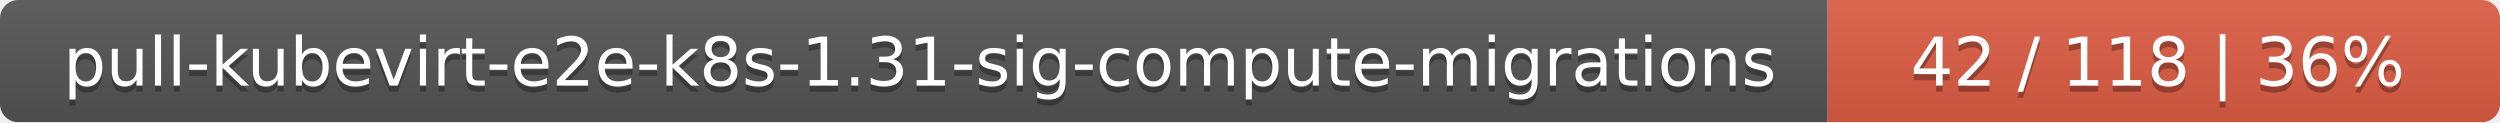
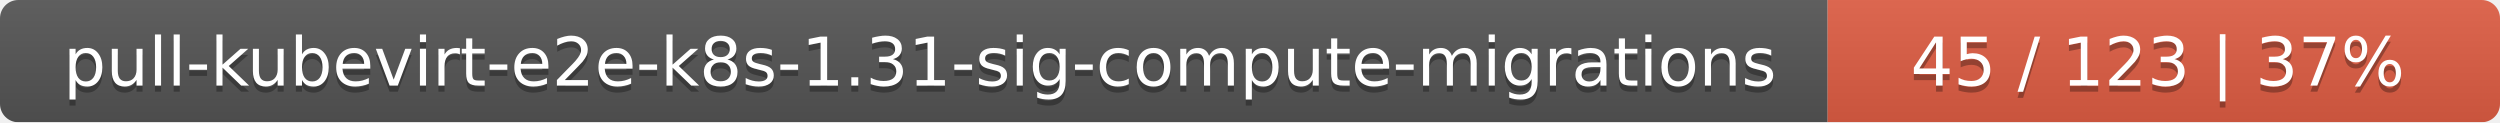
<svg xmlns="http://www.w3.org/2000/svg" width="409" height="20">
  <linearGradient id="smooth" x2="0" y2="100%">
    <stop offset="0" stop-color="#bbb" stop-opacity=".1" />
    <stop offset="1" stop-opacity=".1" />
  </linearGradient>
  <mask id="round">
    <rect width="409" height="20" rx="3" fill="#fff" />
  </mask>
  <g mask="url(#round)">
    <rect width="299" height="20" fill="#555" />
    <rect x="299" width="110" height="20" fill="#e05d44" />
    <rect width="409" height="20" fill="url(#smooth)" />
  </g>
  <g fill="#fff" text-anchor="middle" font-family="DejaVu Sans,Verdana,Geneva,sans-serif" font-size="11">
    <text x="150.5" y="15" fill="#010101" fill-opacity=".3">pull-kubevirt-e2e-k8s-1.31-sig-compute-migrations</text>
    <text x="150.5" y="14">pull-kubevirt-e2e-k8s-1.31-sig-compute-migrations</text>
-     <text x="353" y="15" fill="#010101" fill-opacity=".3">42 / 118    |    36%</text>
-     <text x="353" y="14">42 / 118    |    36%</text>
+     <text x="353" y="15" fill="#010101" fill-opacity=".3">45 / 123    |    37%</text>
+     <text x="353" y="14">45 / 123    |    37%</text>
  </g>
</svg>
